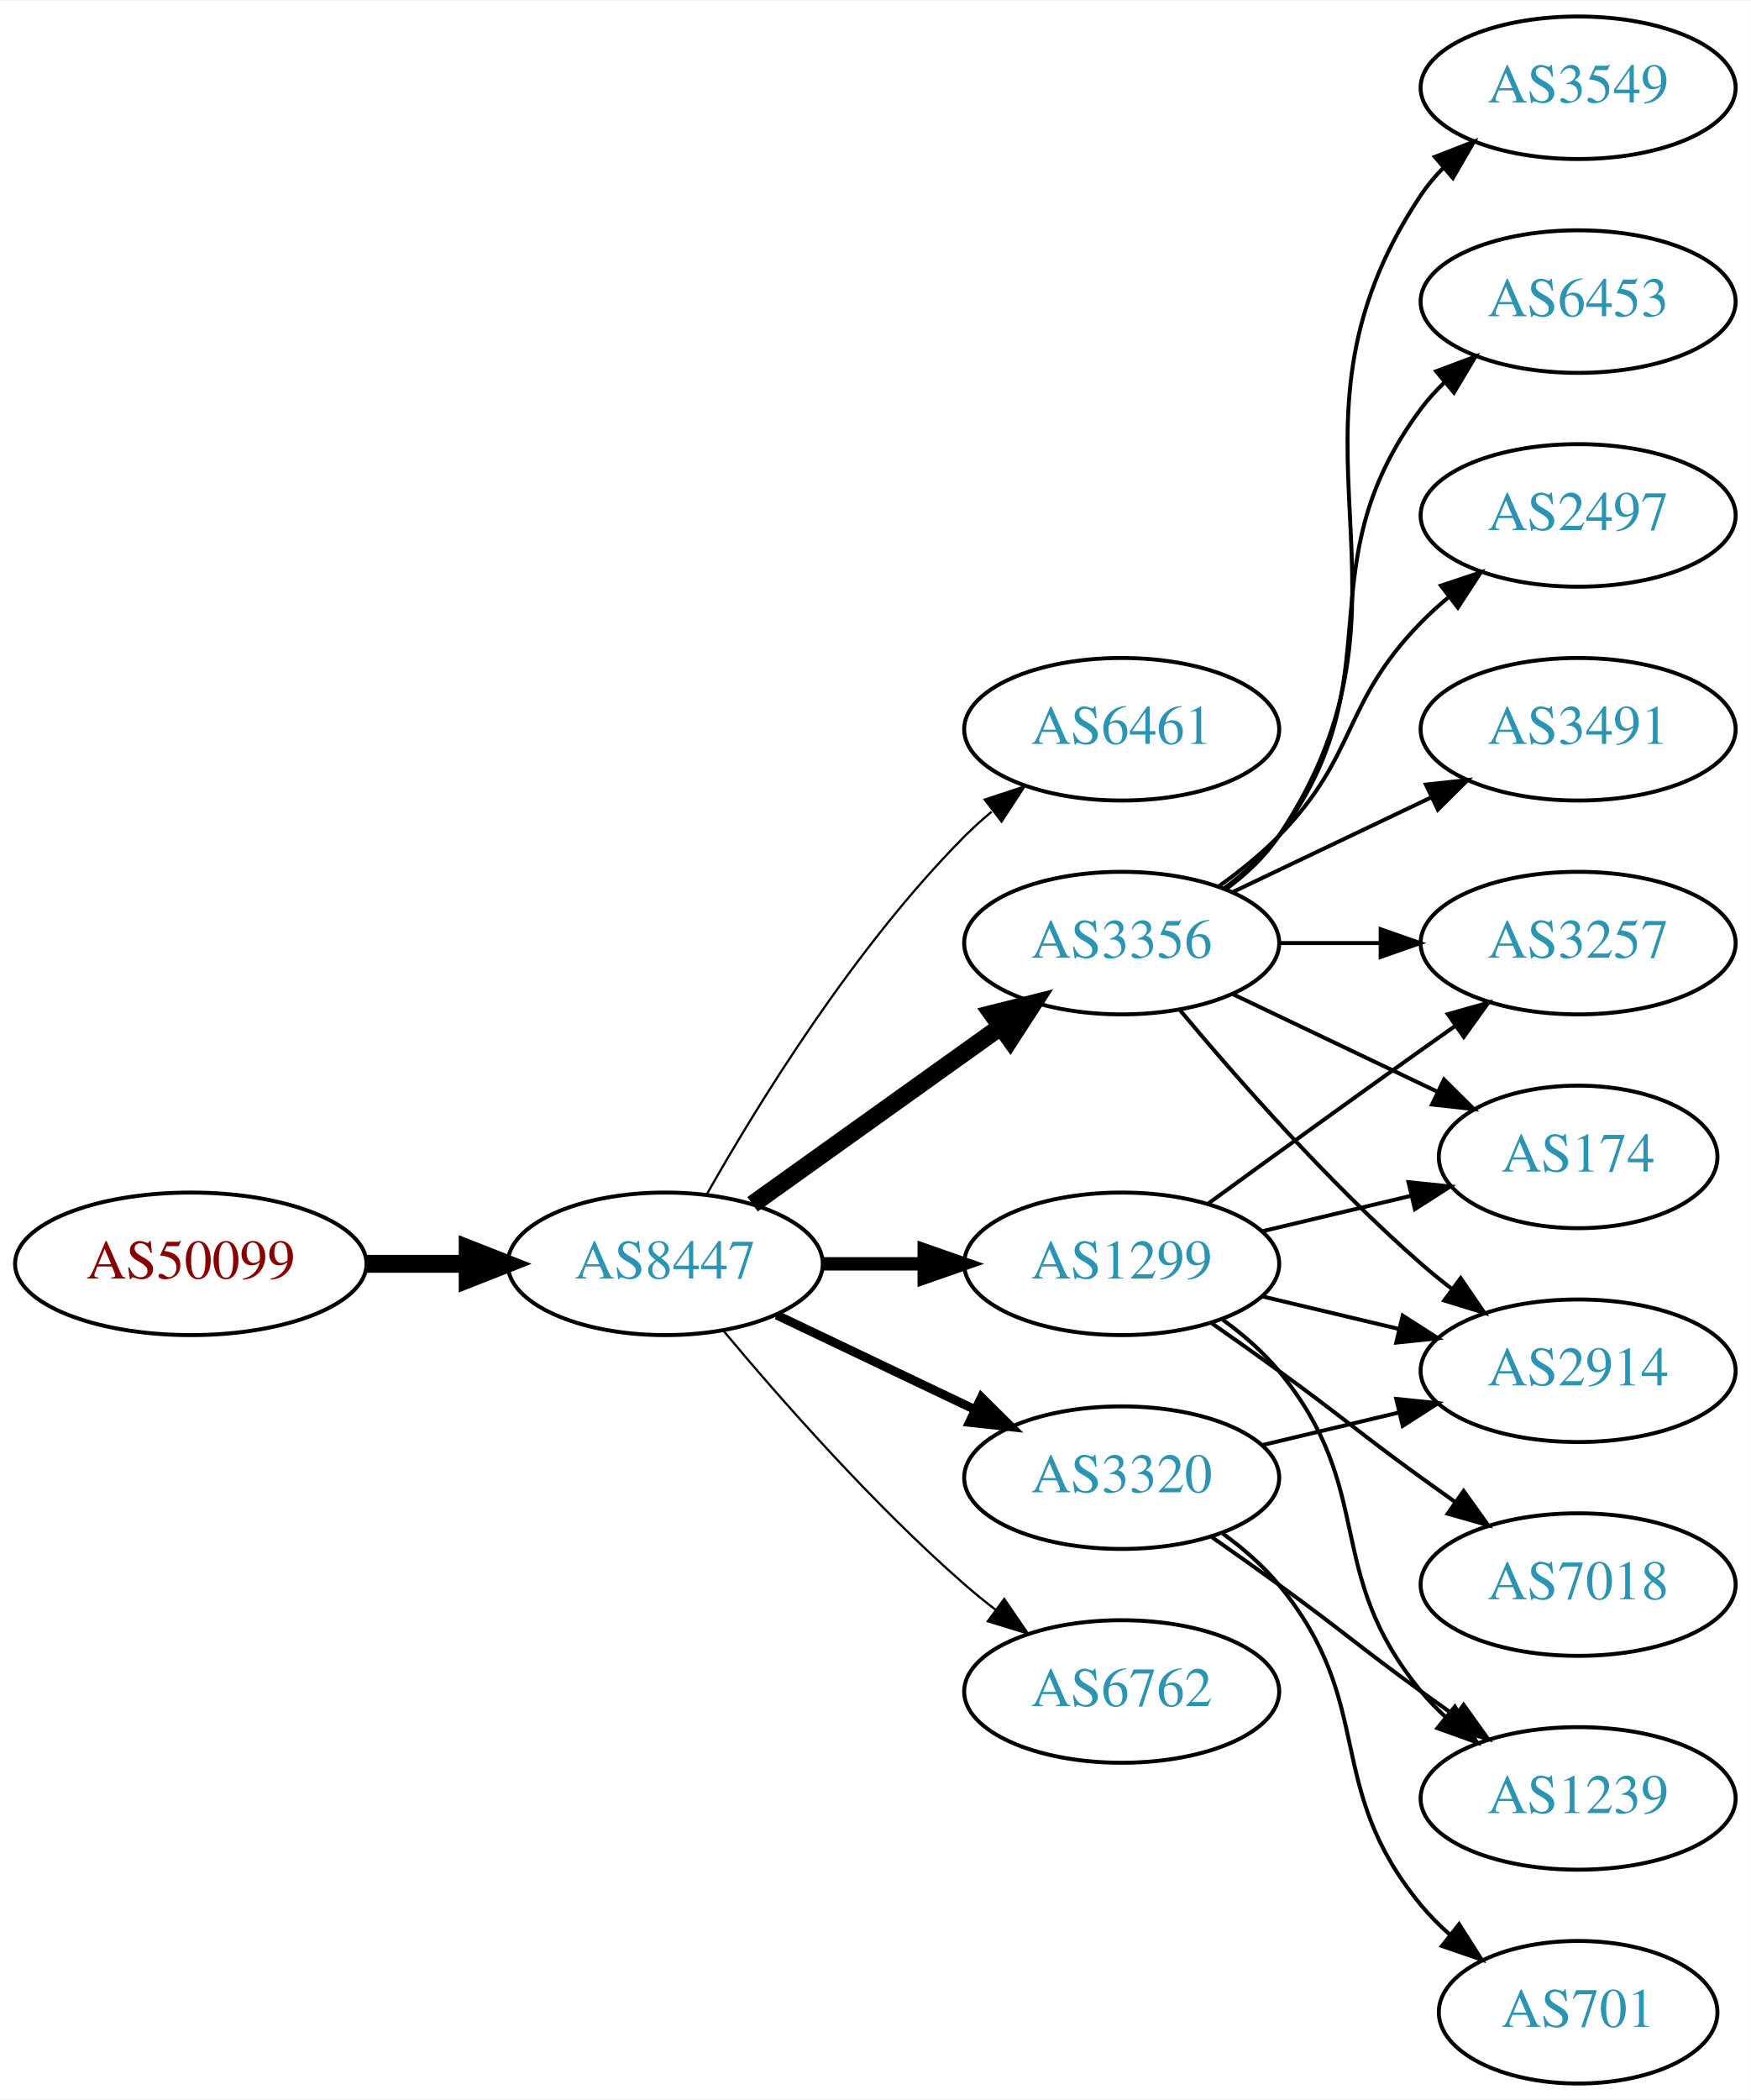
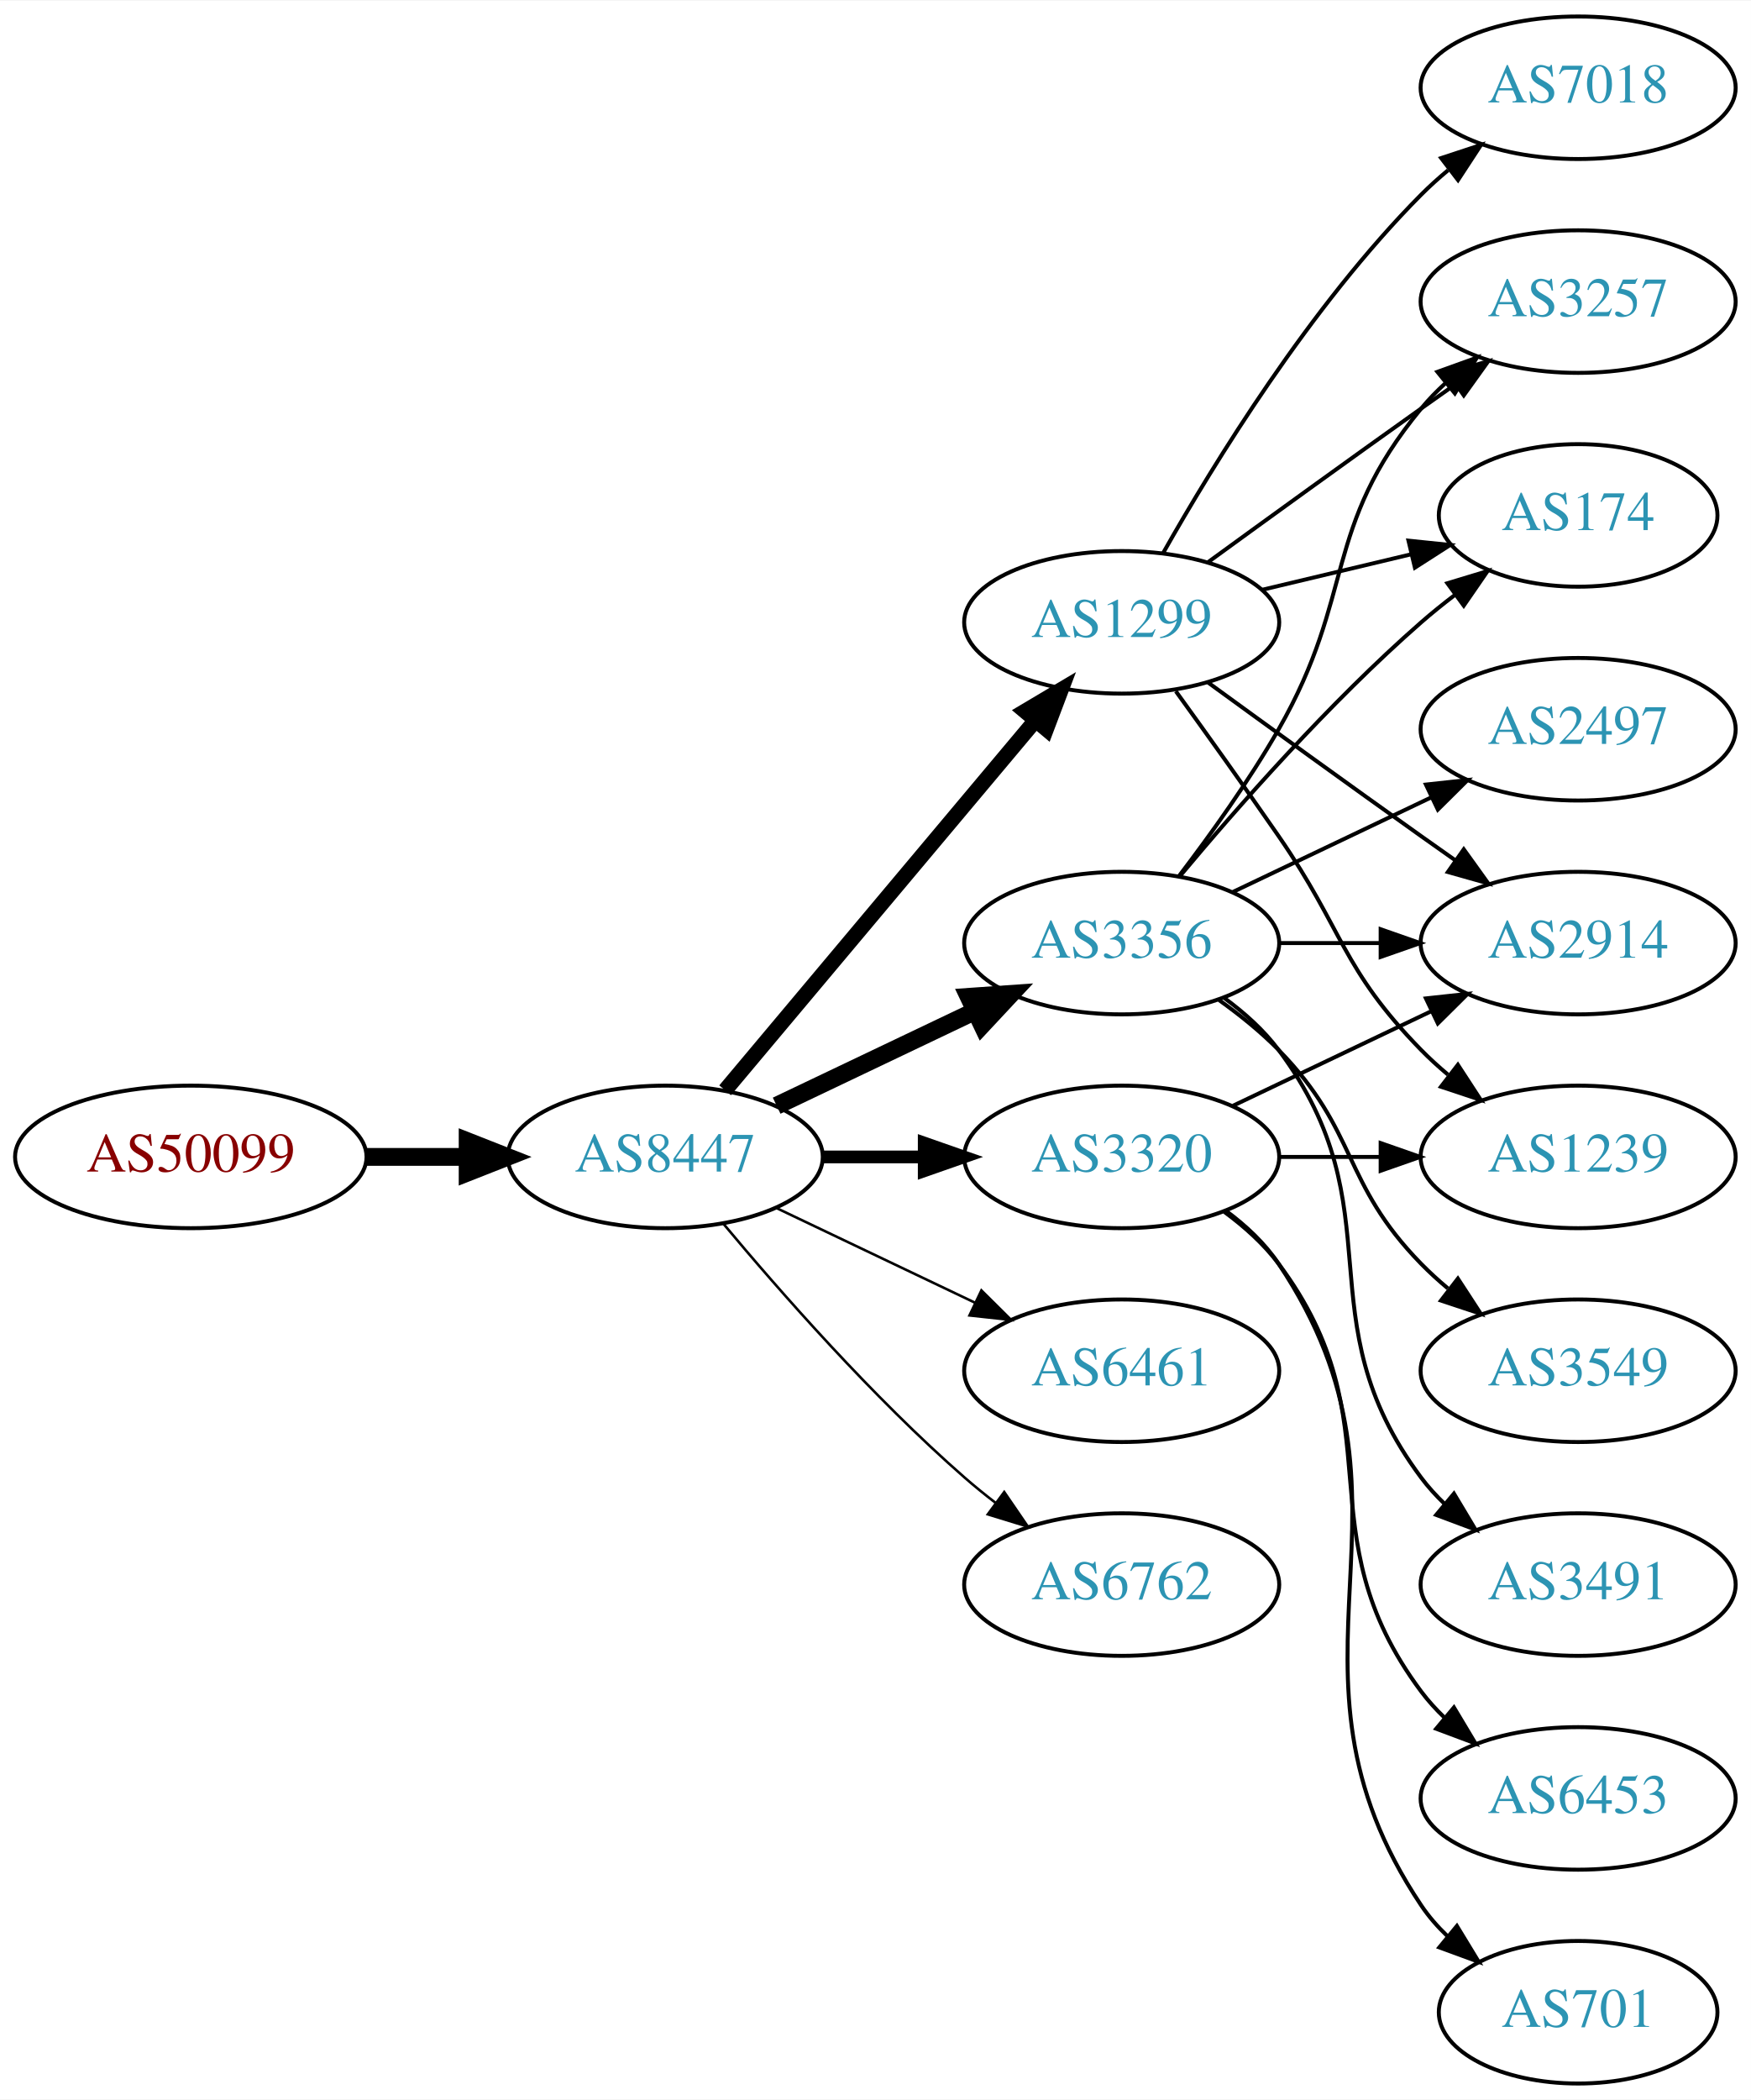
<svg xmlns="http://www.w3.org/2000/svg" xmlns:xlink="http://www.w3.org/1999/xlink" width="442pt" height="530pt" viewBox="0.00 0.00 442.27 530.00">
  <g id="graph0" class="graph" transform="scale(1 1) rotate(0) translate(4 526)">
    <polygon fill="white" stroke="none" points="-4,4 -4,-526 438.271,-526 438.271,4 -4,4" />
    <g id="node1" class="node">
      <g id="a_node1">
        <a xlink:href="/asn/50099" xlink:title="AS50099 ~ Volkskreditbank AG [AT]">
-           <ellipse fill="#ffffff" stroke="black" cx="44.196" cy="-207" rx="44.393" ry="18" />
-           <text text-anchor="middle" x="44.196" y="-203.3" font-family="Times,serif" font-size="14.00" fill="#880000">AS50099</text>
+           <ellipse fill="#ffffff" stroke="black" cx="44.196" cy="-234" rx="44.393" ry="18" />
+           <text text-anchor="middle" x="44.196" y="-230.3" font-family="Times,serif" font-size="14.00" fill="#880000">AS50099</text>
        </a>
      </g>
    </g>
    <g id="node2" class="node">
      <g id="a_node2">
        <a xlink:href="/asn/8447" xlink:title="AS8447 ~ A1 Telekom Austria AG [AT]">
-           <ellipse fill="#ffffff" stroke="black" cx="164.039" cy="-207" rx="39.794" ry="18" />
-           <text text-anchor="middle" x="164.039" y="-203.3" font-family="Times,serif" font-size="14.00" fill="#2c94b3">AS8447</text>
+           <ellipse fill="#ffffff" stroke="black" cx="164.039" cy="-234" rx="39.794" ry="18" />
+           <text text-anchor="middle" x="164.039" y="-230.3" font-family="Times,serif" font-size="14.00" fill="#2c94b3">AS8447</text>
        </a>
      </g>
    </g>
    <g id="edge1" class="edge">
-       <path fill="none" stroke="black" stroke-width="4.5" d="M88.407,-207C96.72,-207 105.482,-207 113.965,-207" />
-       <polygon fill="black" stroke="black" stroke-width="4.5" points="114.123,-210.938 124.123,-207 114.123,-203.063 114.123,-210.938" />
+       <path fill="none" stroke="black" stroke-width="4.5" d="M88.407,-234C96.72,-234 105.482,-234 113.965,-234" />
+       <polygon fill="black" stroke="black" stroke-width="4.5" points="114.123,-237.938 124.123,-234 114.123,-230.063 114.123,-237.938" />
    </g>
    <g id="node3" class="node">
      <g id="a_node3">
-         <a xlink:href="/asn/6461" xlink:title="AS6461 ~ Zayo Bandwidth [US]">
-           <ellipse fill="#ffffff" stroke="black" cx="279.332" cy="-342" rx="39.794" ry="18" />
-           <text text-anchor="middle" x="279.332" y="-338.3" font-family="Times,serif" font-size="14.00" fill="#2c94b3">AS6461</text>
+         <a xlink:href="/asn/1299" xlink:title="AS1299 ~ Telia Carrier [EU]">
+           <ellipse fill="#ffffff" stroke="black" cx="279.332" cy="-369" rx="39.794" ry="18" />
+           <text text-anchor="middle" x="279.332" y="-365.3" font-family="Times,serif" font-size="14.00" fill="#2c94b3">AS1299</text>
        </a>
      </g>
    </g>
    <g id="edge2" class="edge">
-       <path fill="none" stroke="black" stroke-width="0.562" d="M174.498,-224.49C187.28,-247.096 211.712,-286.886 239.685,-315 241.796,-317.121 244.092,-319.188 246.477,-321.171" />
-       <polygon fill="black" stroke="black" stroke-width="0.562" points="244.73,-324.242 254.793,-327.556 248.993,-318.69 244.73,-324.242" />
+       <path fill="none" stroke="black" stroke-width="3.857" d="M179.158,-250.825C198.833,-274.269 234.637,-316.934 257.415,-344.076" />
+       <polygon fill="black" stroke="black" stroke-width="3.857" points="254.925,-346.553 264.034,-351.963 260.287,-342.053 254.925,-346.553" />
    </g>
    <g id="node4" class="node">
      <g id="a_node4">
        <a xlink:href="/asn/3356" xlink:title="AS3356 ~ Level 3 Parent, LLC [US]">
          <ellipse fill="#ffffff" stroke="black" cx="279.332" cy="-288" rx="39.794" ry="18" />
          <text text-anchor="middle" x="279.332" y="-284.3" font-family="Times,serif" font-size="14.00" fill="#2c94b3">AS3356</text>
        </a>
      </g>
    </g>
    <g id="edge3" class="edge">
-       <path fill="none" stroke="black" stroke-width="4.5" d="M186.083,-222.046C203.697,-234.639 229.036,-252.755 248.701,-266.816" />
-       <polygon fill="black" stroke="black" stroke-width="4.5" points="246.591,-270.147 257.016,-272.76 251.171,-263.741 246.591,-270.147" />
+       <path fill="none" stroke="black" stroke-width="4.5" d="M192.175,-246.934C207.169,-254.081 225.99,-263.052 242.213,-270.785" />
+       <polygon fill="black" stroke="black" stroke-width="4.5" points="240.695,-274.423 251.417,-275.171 244.084,-267.314 240.695,-274.423" />
    </g>
    <g id="node5" class="node">
      <g id="a_node5">
        <a xlink:href="/asn/3320" xlink:title="AS3320 ~ DTAG [DE]">
-           <ellipse fill="#ffffff" stroke="black" cx="279.332" cy="-153" rx="39.794" ry="18" />
-           <text text-anchor="middle" x="279.332" y="-149.3" font-family="Times,serif" font-size="14.00" fill="#2c94b3">AS3320</text>
+           <ellipse fill="#ffffff" stroke="black" cx="279.332" cy="-234" rx="39.794" ry="18" />
+           <text text-anchor="middle" x="279.332" y="-230.3" font-family="Times,serif" font-size="14.00" fill="#2c94b3">AS3320</text>
        </a>
      </g>
    </g>
    <g id="edge4" class="edge">
-       <path fill="none" stroke="black" stroke-width="2.25" d="M192.175,-194.066C207.169,-186.919 225.99,-177.948 242.213,-170.215" />
-       <polygon fill="black" stroke="black" stroke-width="2.25" points="243.895,-173.291 251.417,-165.829 240.884,-166.972 243.895,-173.291" />
+       <path fill="none" stroke="black" stroke-width="3.214" d="M203.711,-234C211.914,-234 220.678,-234 229.21,-234" />
+       <polygon fill="black" stroke="black" stroke-width="3.214" points="229.449,-237.5 239.449,-234 229.449,-230.5 229.449,-237.5" />
    </g>
    <g id="node6" class="node">
      <g id="a_node6">
-         <a xlink:href="/asn/1299" xlink:title="AS1299 ~ Telia Carrier [EU]">
-           <ellipse fill="#ffffff" stroke="black" cx="279.332" cy="-207" rx="39.794" ry="18" />
-           <text text-anchor="middle" x="279.332" y="-203.3" font-family="Times,serif" font-size="14.00" fill="#2c94b3">AS1299</text>
+         <a xlink:href="/asn/6461" xlink:title="AS6461 ~ Zayo Bandwidth [US]">
+           <ellipse fill="#ffffff" stroke="black" cx="279.332" cy="-180" rx="39.794" ry="18" />
+           <text text-anchor="middle" x="279.332" y="-176.3" font-family="Times,serif" font-size="14.00" fill="#2c94b3">AS6461</text>
        </a>
      </g>
    </g>
    <g id="edge5" class="edge">
-       <path fill="none" stroke="black" stroke-width="3.375" d="M203.711,-207C211.914,-207 220.678,-207 229.21,-207" />
-       <polygon fill="black" stroke="black" stroke-width="3.375" points="229.449,-210.5 239.449,-207 229.449,-203.5 229.449,-210.5" />
+       <path fill="none" stroke="black" stroke-width="0.643" d="M192.175,-221.066C207.169,-213.919 225.99,-204.948 242.213,-197.215" />
+       <polygon fill="black" stroke="black" stroke-width="0.643" points="243.895,-200.291 251.417,-192.829 240.884,-193.972 243.895,-200.291" />
    </g>
    <g id="node7" class="node">
      <g id="a_node7">
        <a xlink:href="/asn/6762" xlink:title="AS6762 ~ TELECOM ITALIA SPARKLE S.p.A. [IT]">
-           <ellipse fill="#ffffff" stroke="black" cx="279.332" cy="-99" rx="39.794" ry="18" />
-           <text text-anchor="middle" x="279.332" y="-95.3" font-family="Times,serif" font-size="14.00" fill="#2c94b3">AS6762</text>
+           <ellipse fill="#ffffff" stroke="black" cx="279.332" cy="-126" rx="39.794" ry="18" />
+           <text text-anchor="middle" x="279.332" y="-122.3" font-family="Times,serif" font-size="14.00" fill="#2c94b3">AS6762</text>
        </a>
      </g>
    </g>
    <g id="edge6" class="edge">
-       <path fill="none" stroke="black" stroke-width="0.562" d="M178.669,-190.183C192.951,-173.071 216.498,-146.255 239.685,-126 242.151,-123.846 244.789,-121.706 247.487,-119.628" />
-       <polygon fill="black" stroke="black" stroke-width="0.562" points="249.66,-122.375 255.641,-113.63 245.512,-116.736 249.66,-122.375" />
+       <path fill="none" stroke="black" stroke-width="0.643" d="M178.669,-217.183C192.951,-200.071 216.498,-173.255 239.685,-153 242.151,-150.846 244.789,-148.706 247.487,-146.628" />
+       <polygon fill="black" stroke="black" stroke-width="0.643" points="249.66,-149.375 255.641,-140.63 245.512,-143.736 249.66,-149.375" />
    </g>
    <g id="node8" class="node">
      <g id="a_node8">
-         <a xlink:href="/asn/2497" xlink:title="AS2497 ~ Internet Initiative Japan Inc. [JP]">
-           <ellipse fill="#ffffff" stroke="black" cx="394.625" cy="-396" rx="39.794" ry="18" />
-           <text text-anchor="middle" x="394.625" y="-392.3" font-family="Times,serif" font-size="14.00" fill="#2c94b3">AS2497</text>
+         <a xlink:href="/asn/3257" xlink:title="AS3257 ~ GTT [DE]">
+           <ellipse fill="#ffffff" stroke="black" cx="394.625" cy="-450" rx="39.794" ry="18" />
+           <text text-anchor="middle" x="394.625" y="-446.3" font-family="Times,serif" font-size="14.00" fill="#2c94b3">AS3257</text>
        </a>
      </g>
    </g>
    <g id="edge7" class="edge">
-       <path fill="none" stroke="black" d="M303.926,-302.389C309.182,-306.148 314.513,-310.437 318.978,-315 339.151,-335.617 334.806,-348.383 354.978,-369 357.071,-371.139 359.354,-373.218 361.731,-375.21" />
-       <polygon fill="black" stroke="black" points="359.974,-378.275 370.031,-381.611 364.249,-372.732 359.974,-378.275" />
+       <path fill="none" stroke="black" d="M301.18,-384.222C316.114,-395.091 336.727,-410.025 354.978,-423 357.799,-425.005 360.742,-427.085 363.69,-429.159" />
+       <polygon fill="black" stroke="black" points="361.717,-432.05 371.914,-434.926 365.736,-426.319 361.717,-432.05" />
    </g>
    <g id="node9" class="node">
      <g id="a_node9">
-         <a xlink:href="/asn/3491" xlink:title="AS3491 ~ PCCW Global, Inc. [US]">
+         <a xlink:href="/asn/2914" xlink:title="AS2914 ~ NTT America, Inc. [US]">
+           <ellipse fill="#ffffff" stroke="black" cx="394.625" cy="-288" rx="39.794" ry="18" />
+           <text text-anchor="middle" x="394.625" y="-284.3" font-family="Times,serif" font-size="14.00" fill="#2c94b3">AS2914</text>
+         </a>
+       </g>
+     </g>
+     <g id="edge8" class="edge">
+       <path fill="none" stroke="black" d="M301.18,-353.778C316.114,-342.909 336.727,-327.975 354.978,-315 357.799,-312.995 360.742,-310.915 363.69,-308.841" />
+       <polygon fill="black" stroke="black" points="365.736,-311.681 371.914,-303.074 361.717,-305.95 365.736,-311.681" />
+     </g>
+     <g id="node10" class="node">
+       <g id="a_node10">
+         <a xlink:href="/asn/174" xlink:title="AS174 ~ Cogent Communications [US]">
+           <ellipse fill="#ffffff" stroke="black" cx="394.625" cy="-396" rx="35.194" ry="18" />
+           <text text-anchor="middle" x="394.625" y="-392.3" font-family="Times,serif" font-size="14.00" fill="#2c94b3">AS174</text>
+         </a>
+       </g>
+     </g>
+     <g id="edge9" class="edge">
+       <path fill="none" stroke="black" d="M314.939,-377.248C326.733,-380.058 340.038,-383.229 352.306,-386.153" />
+       <polygon fill="black" stroke="black" points="351.772,-389.624 362.311,-388.537 353.394,-382.814 351.772,-389.624" />
+     </g>
+     <g id="node11" class="node">
+       <g id="a_node11">
+         <a xlink:href="/asn/1239" xlink:title="AS1239 ~ Sprint [US]">
+           <ellipse fill="#ffffff" stroke="black" cx="394.625" cy="-234" rx="39.794" ry="18" />
+           <text text-anchor="middle" x="394.625" y="-230.3" font-family="Times,serif" font-size="14.00" fill="#2c94b3">AS1239</text>
+         </a>
+       </g>
+     </g>
+     <g id="edge10" class="edge">
+       <path fill="none" stroke="black" d="M293.011,-351.594C300.626,-341.063 310.459,-327.33 318.978,-315 335.374,-291.269 334.806,-281.617 354.978,-261 357.071,-258.861 359.354,-256.782 361.731,-254.79" />
+       <polygon fill="black" stroke="black" points="364.249,-257.268 370.031,-248.389 359.974,-251.725 364.249,-257.268" />
+     </g>
+     <g id="node12" class="node">
+       <g id="a_node12">
+         <a xlink:href="/asn/7018" xlink:title="AS7018 ~ AT&amp;T Services, Inc. [US]">
+           <ellipse fill="#ffffff" stroke="black" cx="394.625" cy="-504" rx="39.794" ry="18" />
+           <text text-anchor="middle" x="394.625" y="-500.3" font-family="Times,serif" font-size="14.00" fill="#2c94b3">AS7018</text>
+         </a>
+       </g>
+     </g>
+     <g id="edge11" class="edge">
+       <path fill="none" stroke="black" d="M289.791,-386.49C302.573,-409.096 327.005,-448.886 354.978,-477 357.089,-479.121 359.385,-481.188 361.77,-483.171" />
+       <polygon fill="black" stroke="black" points="360.023,-486.242 370.086,-489.556 364.286,-480.69 360.023,-486.242" />
+     </g>
+     <g id="edge15" class="edge">
+       <path fill="none" stroke="black" d="M293.793,-304.913C301.686,-315.27 311.535,-328.992 318.978,-342 338.543,-376.194 329.913,-392.606 354.978,-423 356.833,-425.25 358.92,-427.396 361.139,-429.424" />
+       <polygon fill="black" stroke="black" points="359.075,-432.256 369.044,-435.844 363.488,-426.823 359.075,-432.256" />
+     </g>
+     <g id="edge12" class="edge">
+       <path fill="none" stroke="black" d="M319.004,-288C327.207,-288 335.971,-288 344.503,-288" />
+       <polygon fill="black" stroke="black" points="344.742,-291.5 354.742,-288 344.742,-284.5 344.742,-291.5" />
+     </g>
+     <g id="edge13" class="edge">
+       <path fill="none" stroke="black" d="M293.962,-304.817C308.244,-321.929 331.791,-348.745 354.978,-369 357.648,-371.332 360.521,-373.648 363.451,-375.886" />
+       <polygon fill="black" stroke="black" points="361.602,-378.87 371.742,-381.939 365.729,-373.216 361.602,-378.87" />
+     </g>
+     <g id="node13" class="node">
+       <g id="a_node13">
+         <a xlink:href="/asn/2497" xlink:title="AS2497 ~ Internet Initiative Japan Inc. [JP]">
          <ellipse fill="#ffffff" stroke="black" cx="394.625" cy="-342" rx="39.794" ry="18" />
-           <text text-anchor="middle" x="394.625" y="-338.3" font-family="Times,serif" font-size="14.00" fill="#2c94b3">AS3491</text>
-         </a>
-       </g>
-     </g>
-     <g id="edge8" class="edge">
+           <text text-anchor="middle" x="394.625" y="-338.3" font-family="Times,serif" font-size="14.00" fill="#2c94b3">AS2497</text>
+         </a>
+       </g>
+     </g>
+     <g id="edge14" class="edge">
      <path fill="none" stroke="black" d="M307.468,-300.934C322.462,-308.081 341.283,-317.052 357.506,-324.785" />
      <polygon fill="black" stroke="black" points="356.177,-328.028 366.71,-329.171 359.188,-321.709 356.177,-328.028" />
    </g>
-     <g id="node10" class="node">
-       <g id="a_node10">
-         <a xlink:href="/asn/3257" xlink:title="AS3257 ~ GTT [DE]">
-           <ellipse fill="#ffffff" stroke="black" cx="394.625" cy="-288" rx="39.794" ry="18" />
-           <text text-anchor="middle" x="394.625" y="-284.3" font-family="Times,serif" font-size="14.00" fill="#2c94b3">AS3257</text>
-         </a>
-       </g>
-     </g>
-     <g id="edge9" class="edge">
-       <path fill="none" stroke="black" d="M319.004,-288C327.207,-288 335.971,-288 344.503,-288" />
-       <polygon fill="black" stroke="black" points="344.742,-291.5 354.742,-288 344.742,-284.5 344.742,-291.5" />
-     </g>
-     <g id="node11" class="node">
-       <g id="a_node11">
-         <a xlink:href="/asn/2914" xlink:title="AS2914 ~ NTT America, Inc. [US]">
-           <ellipse fill="#ffffff" stroke="black" cx="394.625" cy="-180" rx="39.794" ry="18" />
-           <text text-anchor="middle" x="394.625" y="-176.3" font-family="Times,serif" font-size="14.00" fill="#2c94b3">AS2914</text>
-         </a>
-       </g>
-     </g>
-     <g id="edge10" class="edge">
-       <path fill="none" stroke="black" d="M293.962,-271.183C308.244,-254.071 331.791,-227.255 354.978,-207 357.444,-204.846 360.082,-202.706 362.78,-200.628" />
-       <polygon fill="black" stroke="black" points="364.953,-203.375 370.934,-194.63 360.805,-197.736 364.953,-203.375" />
-     </g>
-     <g id="node12" class="node">
-       <g id="a_node12">
-         <a xlink:href="/asn/3549" xlink:title="AS3549 ~ Level 3 Parent, LLC [US]">
-           <ellipse fill="#ffffff" stroke="black" cx="394.625" cy="-504" rx="39.794" ry="18" />
-           <text text-anchor="middle" x="394.625" y="-500.3" font-family="Times,serif" font-size="14.00" fill="#2c94b3">AS3549</text>
-         </a>
-       </g>
-     </g>
-     <g id="edge11" class="edge">
-       <path fill="none" stroke="black" d="M305.651,-301.607C310.707,-305.351 315.518,-309.831 318.978,-315 360.003,-376.294 313.954,-415.706 354.978,-477 356.6,-479.423 358.519,-481.695 360.621,-483.81" />
-       <polygon fill="black" stroke="black" points="358.434,-486.546 368.306,-490.393 362.988,-481.229 358.434,-486.546" />
-     </g>
-     <g id="node13" class="node">
-       <g id="a_node13">
-         <a xlink:href="/asn/174" xlink:title="AS174 ~ Cogent Communications [US]">
-           <ellipse fill="#ffffff" stroke="black" cx="394.625" cy="-234" rx="35.194" ry="18" />
-           <text text-anchor="middle" x="394.625" y="-230.3" font-family="Times,serif" font-size="14.00" fill="#2c94b3">AS174</text>
-         </a>
-       </g>
-     </g>
-     <g id="edge12" class="edge">
-       <path fill="none" stroke="black" d="M307.468,-275.066C322.9,-267.71 342.385,-258.423 358.92,-250.541" />
-       <polygon fill="black" stroke="black" points="360.741,-253.551 368.262,-246.089 357.729,-247.232 360.741,-253.551" />
-     </g>
    <g id="node14" class="node">
      <g id="a_node14">
-         <a xlink:href="/asn/6453" xlink:title="AS6453 ~ TATA COMMUNICATIONS (AMERICA) INC [US]">
-           <ellipse fill="#ffffff" stroke="black" cx="394.625" cy="-450" rx="39.794" ry="18" />
-           <text text-anchor="middle" x="394.625" y="-446.3" font-family="Times,serif" font-size="14.00" fill="#2c94b3">AS6453</text>
-         </a>
-       </g>
-     </g>
-     <g id="edge13" class="edge">
-       <path fill="none" stroke="black" d="M305.262,-301.882C310.338,-305.611 315.256,-310.016 318.978,-315 349.249,-355.542 324.707,-382.458 354.978,-423 356.723,-425.336 358.73,-427.545 360.893,-429.617" />
-       <polygon fill="black" stroke="black" points="358.771,-432.405 368.694,-436.118 363.253,-427.027 358.771,-432.405" />
-     </g>
-     <g id="edge19" class="edge">
-       <path fill="none" stroke="black" d="M314.939,-161.248C325.81,-163.838 337.964,-166.735 349.407,-169.462" />
-       <polygon fill="black" stroke="black" points="348.69,-172.889 359.229,-171.803 350.313,-166.08 348.69,-172.889" />
+         <a xlink:href="/asn/3549" xlink:title="AS3549 ~ Level 3 Parent, LLC [US]">
+           <ellipse fill="#ffffff" stroke="black" cx="394.625" cy="-180" rx="39.794" ry="18" />
+           <text text-anchor="middle" x="394.625" y="-176.3" font-family="Times,serif" font-size="14.00" fill="#2c94b3">AS3549</text>
+         </a>
+       </g>
+     </g>
+     <g id="edge16" class="edge">
+       <path fill="none" stroke="black" d="M303.926,-273.611C309.182,-269.852 314.513,-265.563 318.978,-261 339.151,-240.383 334.806,-227.617 354.978,-207 357.071,-204.861 359.354,-202.782 361.731,-200.79" />
+       <polygon fill="black" stroke="black" points="364.249,-203.268 370.031,-194.389 359.974,-197.725 364.249,-203.268" />
+     </g>
+     <g id="node15" class="node">
+       <g id="a_node15">
+         <a xlink:href="/asn/3491" xlink:title="AS3491 ~ PCCW Global, Inc. [US]">
+           <ellipse fill="#ffffff" stroke="black" cx="394.625" cy="-126" rx="39.794" ry="18" />
+           <text text-anchor="middle" x="394.625" y="-122.3" font-family="Times,serif" font-size="14.00" fill="#2c94b3">AS3491</text>
+         </a>
+       </g>
+     </g>
+     <g id="edge17" class="edge">
+       <path fill="none" stroke="black" d="M305.262,-274.118C310.338,-270.389 315.256,-265.984 318.978,-261 349.249,-220.458 324.707,-193.542 354.978,-153 356.723,-150.664 358.73,-148.455 360.893,-146.383" />
+       <polygon fill="black" stroke="black" points="363.253,-148.973 368.694,-139.882 358.771,-143.595 363.253,-148.973" />
+     </g>
+     <g id="edge21" class="edge">
+       <path fill="none" stroke="black" d="M307.468,-246.934C322.462,-254.081 341.283,-263.052 357.506,-270.785" />
+       <polygon fill="black" stroke="black" points="356.177,-274.028 366.71,-275.171 359.188,-267.709 356.177,-274.028" />
+     </g>
+     <g id="edge18" class="edge">
+       <path fill="none" stroke="black" d="M319.004,-234C327.207,-234 335.971,-234 344.503,-234" />
+       <polygon fill="black" stroke="black" points="344.742,-237.5 354.742,-234 344.742,-230.5 344.742,-237.5" />
    </g>
    <g id="node16" class="node">
      <g id="a_node16">
-         <a xlink:href="/asn/1239" xlink:title="AS1239 ~ Sprint [US]">
+         <a xlink:href="/asn/6453" xlink:title="AS6453 ~ TATA COMMUNICATIONS (AMERICA) INC [US]">
          <ellipse fill="#ffffff" stroke="black" cx="394.625" cy="-72" rx="39.794" ry="18" />
-           <text text-anchor="middle" x="394.625" y="-68.3" font-family="Times,serif" font-size="14.00" fill="#2c94b3">AS1239</text>
-         </a>
-       </g>
-     </g>
-     <g id="edge21" class="edge">
-       <path fill="none" stroke="black" d="M302.089,-137.991C307.623,-134.121 313.542,-129.936 318.978,-126 335.178,-114.271 338.778,-110.729 354.978,-99 357.781,-96.971 360.712,-94.875 363.653,-92.79" />
-       <polygon fill="black" stroke="black" points="365.704,-95.627 371.868,-87.009 361.675,-89.903 365.704,-95.627" />
+           <text text-anchor="middle" x="394.625" y="-68.3" font-family="Times,serif" font-size="14.00" fill="#2c94b3">AS6453</text>
+         </a>
+       </g>
+     </g>
+     <g id="edge19" class="edge">
+       <path fill="none" stroke="black" d="M305.262,-220.118C310.338,-216.389 315.256,-211.984 318.978,-207 349.249,-166.458 324.707,-139.542 354.978,-99 356.723,-96.664 358.73,-94.455 360.893,-92.383" />
+       <polygon fill="black" stroke="black" points="363.253,-94.973 368.694,-85.882 358.771,-89.595 363.253,-94.973" />
    </g>
    <g id="node17" class="node">
      <g id="a_node17">
        <a xlink:href="/asn/701" xlink:title="AS701 ~ UUNET [US]">
          <ellipse fill="#ffffff" stroke="black" cx="394.625" cy="-18" rx="35.194" ry="18" />
          <text text-anchor="middle" x="394.625" y="-14.3" font-family="Times,serif" font-size="14.00" fill="#2c94b3">AS701</text>
        </a>
      </g>
    </g>
    <g id="edge20" class="edge">
-       <path fill="none" stroke="black" d="M304.912,-138.844C310.007,-135.128 315.02,-130.799 318.978,-126 344.043,-95.606 329.913,-75.394 354.978,-45 357.113,-42.411 359.556,-39.959 362.152,-37.666" />
-       <polygon fill="black" stroke="black" points="364.56,-40.224 370.251,-31.288 360.229,-34.725 364.56,-40.224" />
-     </g>
-     <g id="edge18" class="edge">
-       <path fill="none" stroke="black" d="M301.18,-222.222C316.114,-233.091 336.727,-248.025 354.978,-261 357.799,-263.005 360.742,-265.085 363.69,-267.159" />
-       <polygon fill="black" stroke="black" points="361.717,-270.05 371.914,-272.926 365.736,-264.319 361.717,-270.05" />
-     </g>
-     <g id="edge17" class="edge">
-       <path fill="none" stroke="black" d="M314.939,-198.752C325.81,-196.162 337.964,-193.265 349.407,-190.538" />
-       <polygon fill="black" stroke="black" points="350.313,-193.92 359.229,-188.197 348.69,-187.111 350.313,-193.92" />
-     </g>
-     <g id="edge14" class="edge">
-       <path fill="none" stroke="black" d="M314.939,-215.248C326.733,-218.058 340.038,-221.229 352.306,-224.153" />
-       <polygon fill="black" stroke="black" points="351.772,-227.624 362.311,-226.537 353.394,-220.814 351.772,-227.624" />
-     </g>
-     <g id="node15" class="node">
-       <g id="a_node15">
-         <a xlink:href="/asn/7018" xlink:title="AS7018 ~ AT&amp;T Services, Inc. [US]">
-           <ellipse fill="#ffffff" stroke="black" cx="394.625" cy="-126" rx="39.794" ry="18" />
-           <text text-anchor="middle" x="394.625" y="-122.3" font-family="Times,serif" font-size="14.00" fill="#2c94b3">AS7018</text>
-         </a>
-       </g>
-     </g>
-     <g id="edge15" class="edge">
-       <path fill="none" stroke="black" d="M302.089,-191.991C307.623,-188.121 313.542,-183.936 318.978,-180 335.178,-168.271 338.778,-164.729 354.978,-153 357.781,-150.971 360.712,-148.875 363.653,-146.79" />
-       <polygon fill="black" stroke="black" points="365.704,-149.627 371.868,-141.009 361.675,-143.903 365.704,-149.627" />
-     </g>
-     <g id="edge16" class="edge">
-       <path fill="none" stroke="black" d="M304.912,-192.844C310.007,-189.128 315.02,-184.799 318.978,-180 344.043,-149.606 329.913,-129.394 354.978,-99 356.833,-96.751 358.92,-94.604 361.139,-92.576" />
-       <polygon fill="black" stroke="black" points="363.488,-95.177 369.044,-86.156 359.075,-89.744 363.488,-95.177" />
+       <path fill="none" stroke="black" d="M305.651,-220.393C310.707,-216.649 315.518,-212.169 318.978,-207 360.003,-145.706 313.954,-106.294 354.978,-45 356.845,-42.211 359.105,-39.623 361.584,-37.243" />
+       <polygon fill="black" stroke="black" points="364.002,-39.786 369.507,-30.734 359.558,-34.378 364.002,-39.786" />
    </g>
  </g>
</svg>
